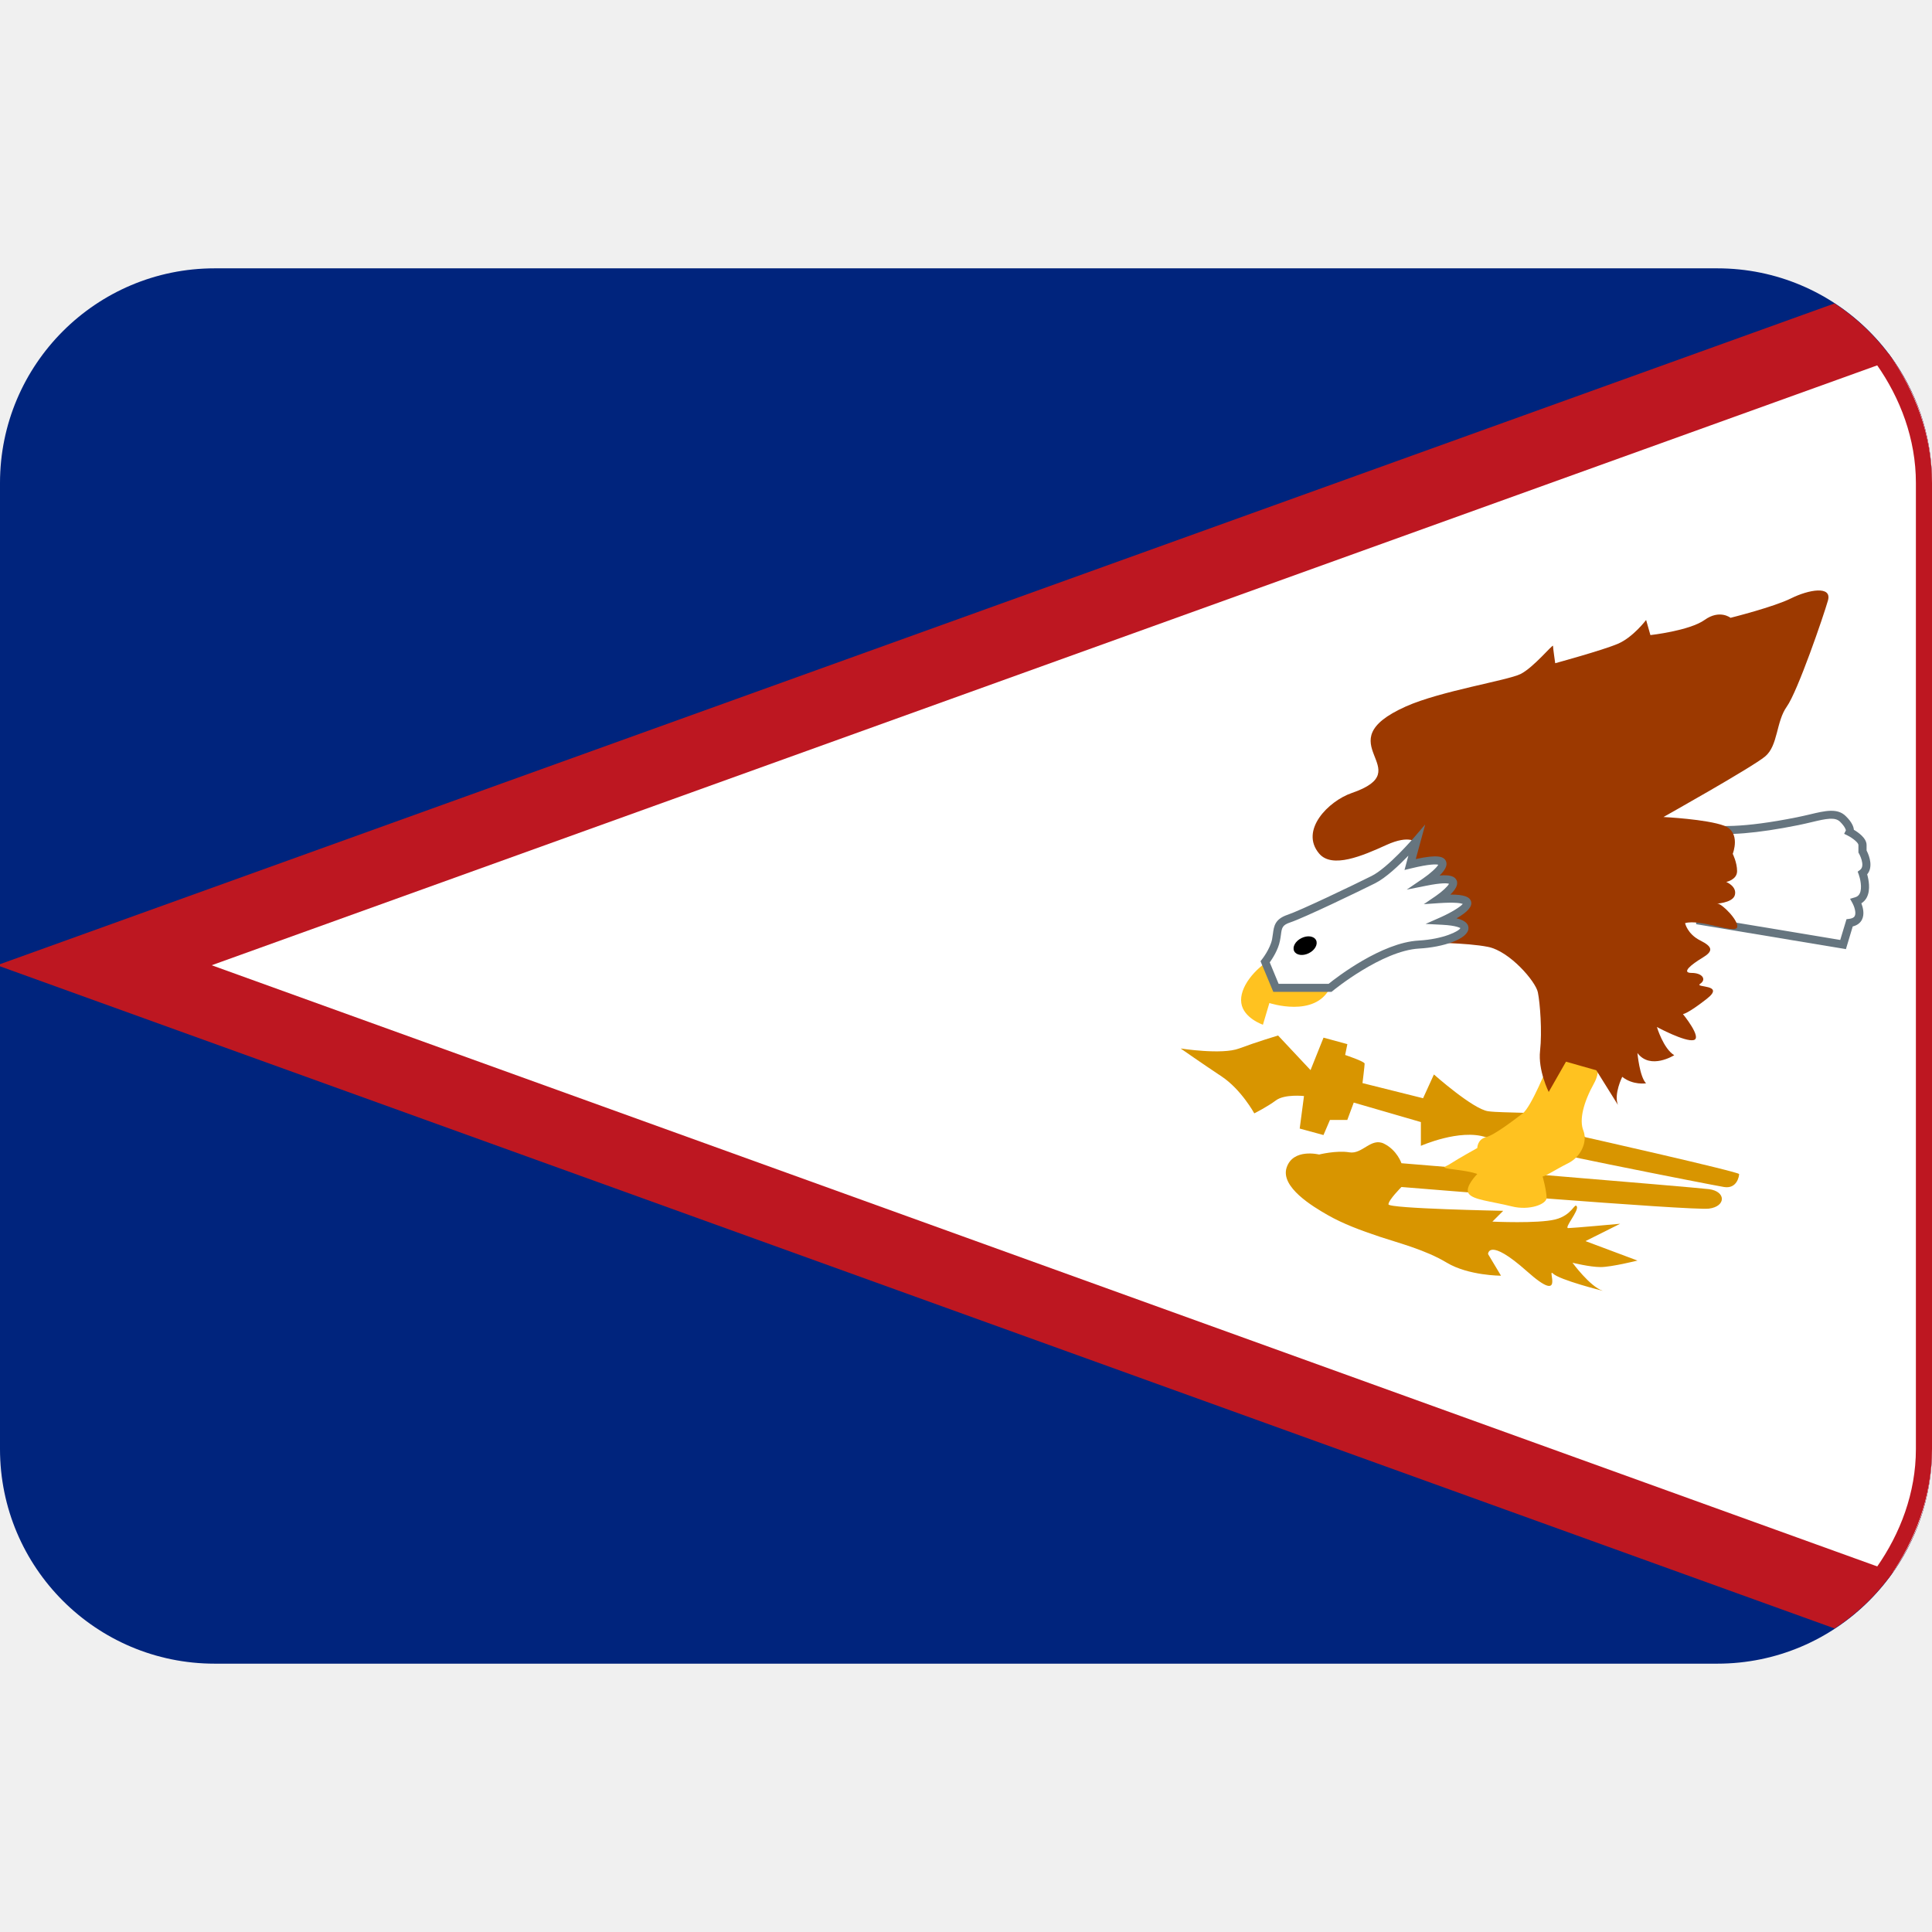
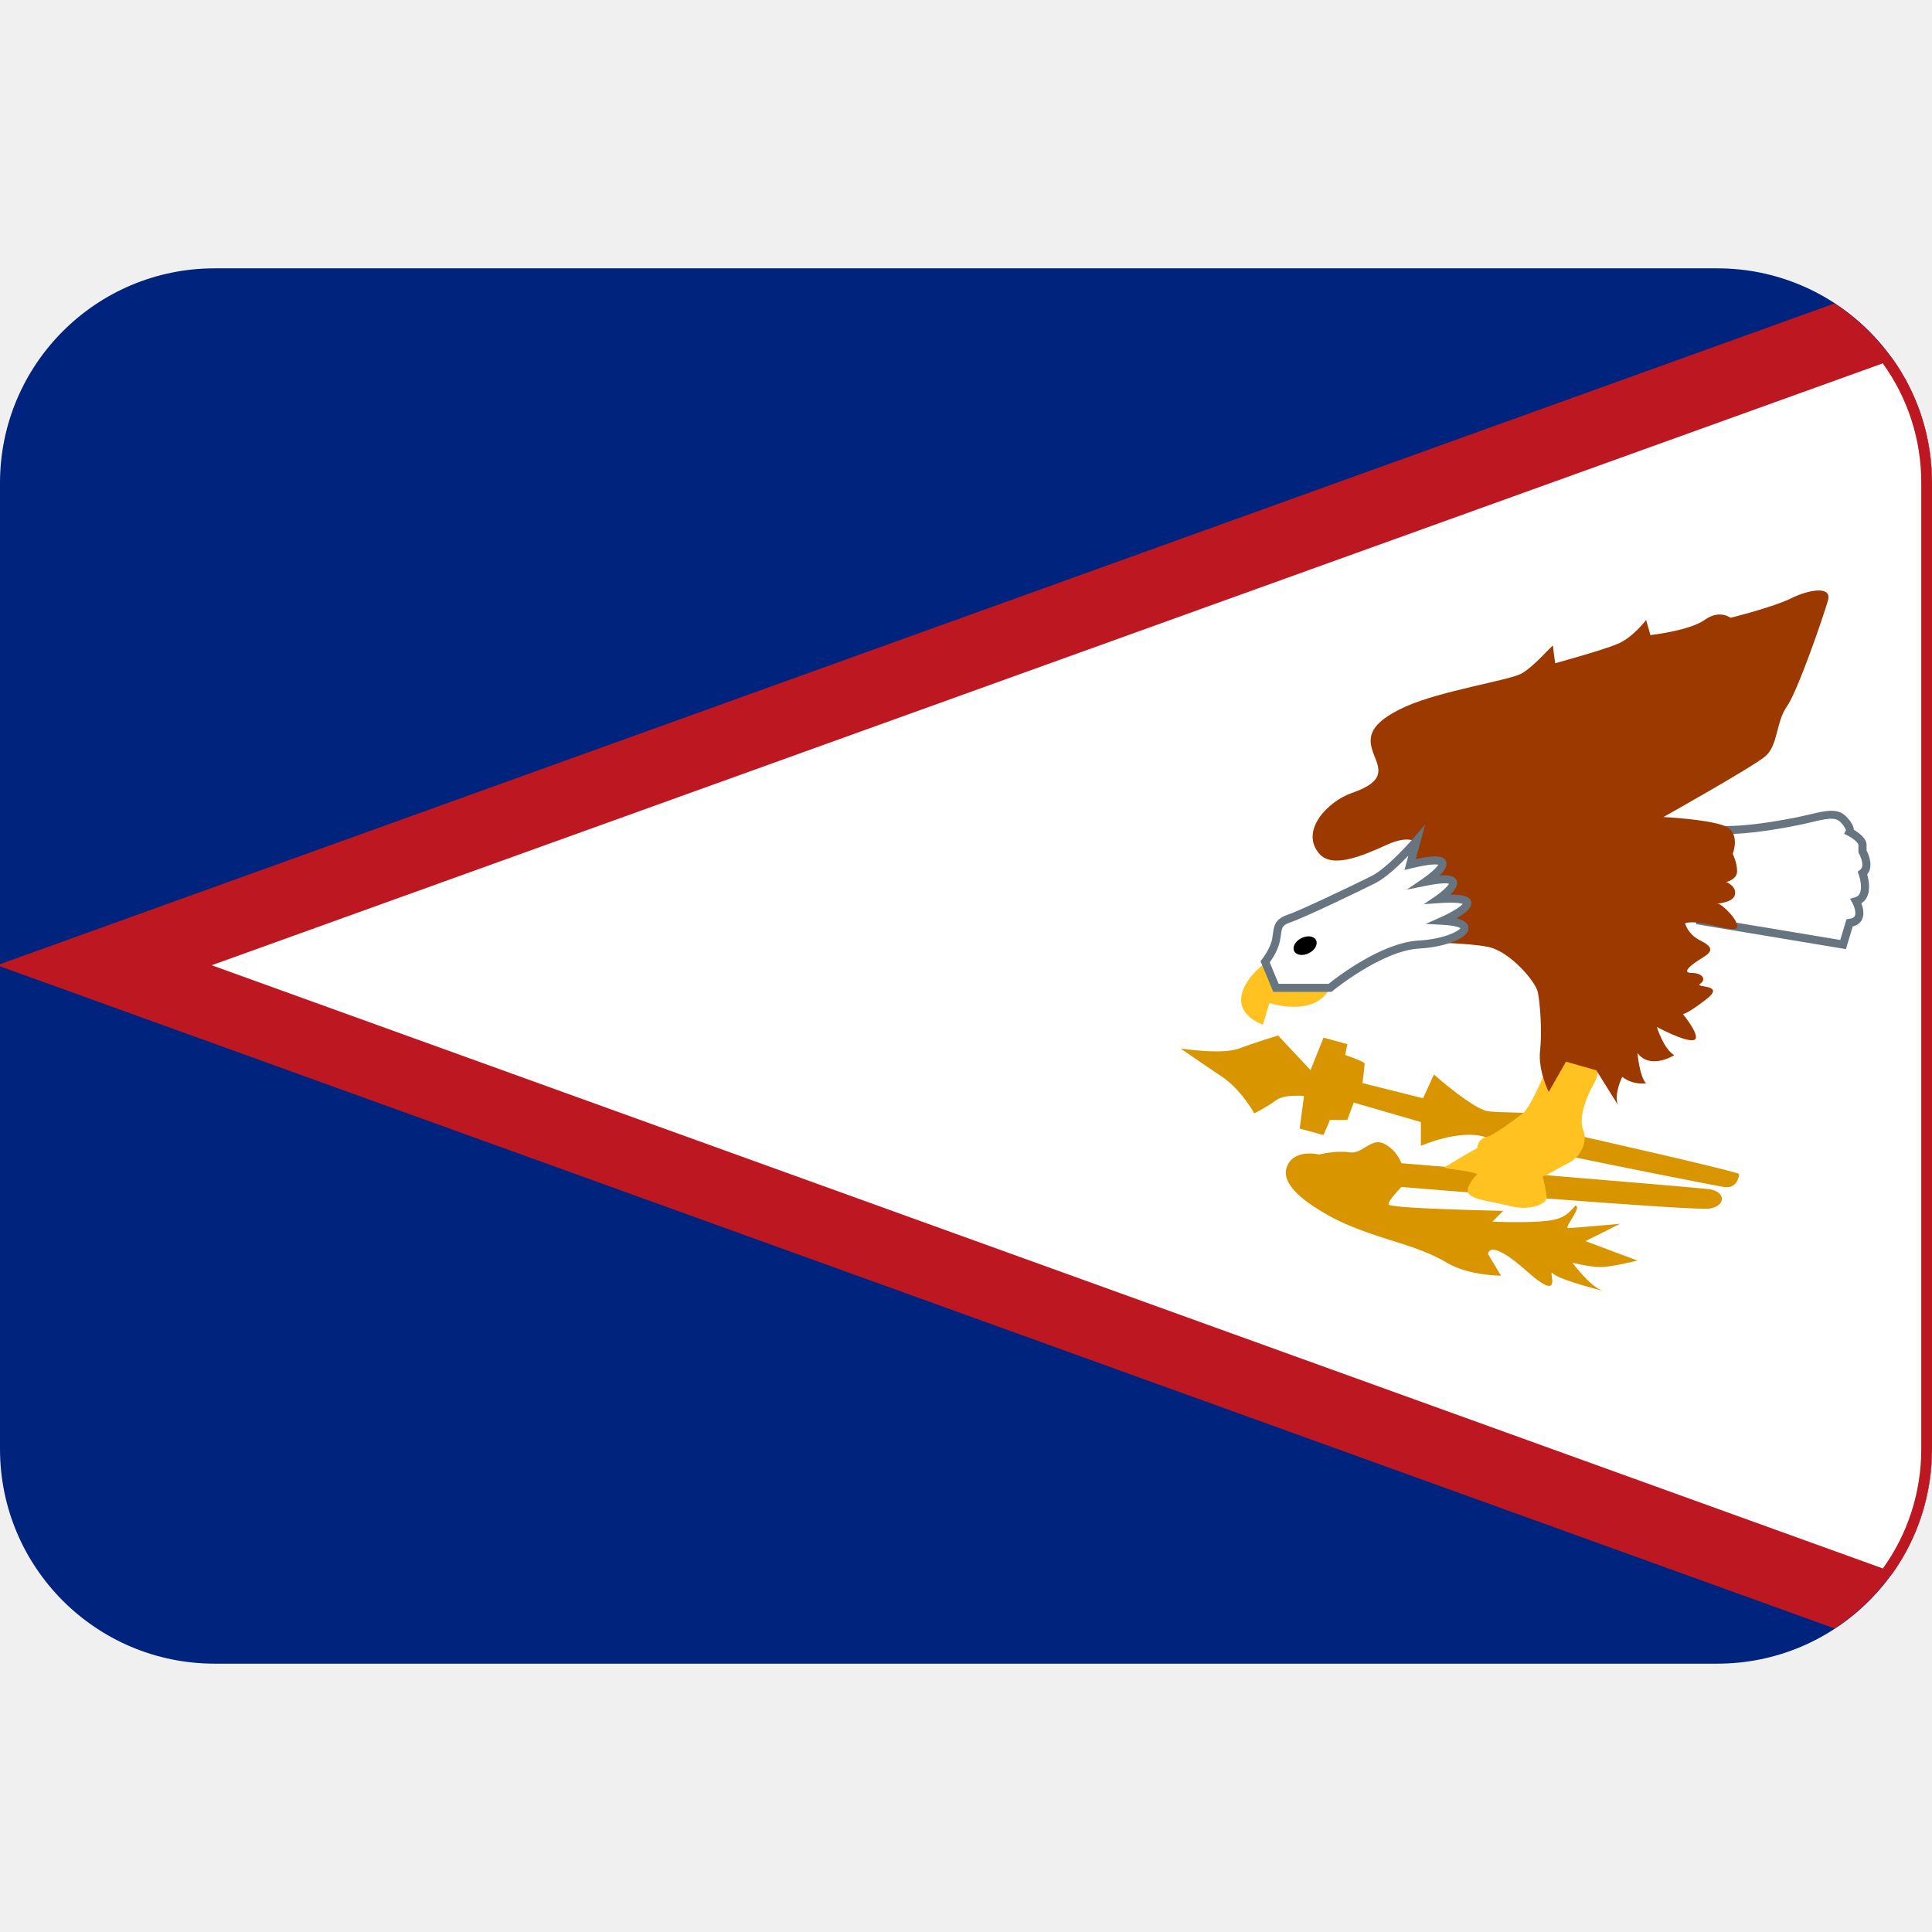
- <svg xmlns="http://www.w3.org/2000/svg" version="1.1" viewBox="0 0 36 36">
-   <path d="M36 27c0 2.209-1.791 4-4 4H4c-2.209 0-4-1.791-4-4V9c0-2.209 1.791-4 4-4h28c2.209 0 4 1.791 4 4v18z" fill="#00247D" />
-   <path d="M34.184 5.654L0 17.966v.04l34.185 12.338C35.276 29.631 36 28.401 36 27V9c0-1.402-.725-2.631-1.816-3.346z" fill="#BD1721" />
-   <path d="M35.271 29.293c.456-.65.729-1.439.729-2.293V9c0-.856-.274-1.645-.732-2.296L3.944 17.986l31.327 11.307z" fill="#FFF" />
-   <path d="M22 19.537s.767.121 1.089 0c.323-.121.726-.242.726-.242l.605.645.242-.605.444.121-.041.202s.363.121.363.161c0 .04-.04.363-.04.363l1.129.282.202-.443s.726.645 1.009.685c.281.041 1.129 0 1.29.121.161.122.524.363.524.363s2.864.646 2.864.687c0 .04-.04.281-.282.241-.242-.04-3.953-.767-4.438-.928-.484-.161-1.21.161-1.21.161v-.443l-1.251-.363-.12.323h-.323l-.121.282-.443-.121.08-.606s-.362-.04-.523.081c-.162.121-.403.242-.403.242s-.242-.443-.606-.686c-.363-.241-.766-.523-.766-.523z" fill="#D89500" />
-   <path d="M26.114 21.675s5.405.443 5.729.483c.322.041.322.323 0 .363-.323.041-5.729-.403-5.729-.403s-.242.242-.242.323c0 .08 2.138.121 2.138.121l-.201.201s.847.04 1.17-.04c.322-.081.362-.322.403-.242.04.081-.242.403-.161.403.08 0 .968-.081.968-.081l-.646.323.969.363s-.484.121-.687.121c-.201 0-.524-.081-.524-.081s.323.443.565.524c0 0-.807-.202-.929-.323-.12-.12.242.606-.483-.04-.726-.646-.726-.322-.726-.322l.241.403s-.604 0-1.009-.242c-.403-.242-.887-.363-1.25-.484s-.685-.242-.968-.403c-.282-.161-.888-.524-.767-.887s.604-.242.604-.242.323-.081.565-.041c.242.041.403-.282.646-.161.244.122.324.364.324.364z" fill="#D89500" />
-   <path d="M31.722 15.422c.483.121 1.371-.04 1.774-.121.403-.081.685-.202.847-.04.162.161.122.242.122.242s.241.121.241.242v.121s.162.282 0 .403c0 0 .162.444-.121.524 0 0 .202.363-.12.403l-.122.403-2.662-.444.041-1.733z" fill="#FFF" />
-   <path d="M34.396 17.686l-2.791-.465.001-.065.043-1.828.092.023c.229.057.72.083 1.741-.122.085-.017.165-.036.239-.053.289-.069.52-.124.675.034.112.11.144.196.148.252.084.049.237.156.237.284v.102c.062.118.12.317.011.444.026.091.067.285-.006.428-.023.047-.059.084-.102.112.03.078.062.203.011.304-.023.046-.071.102-.172.127l-.127.423zm-2.639-.593l2.533.422.117-.387.048-.006c.084-.011.101-.044.106-.055.032-.064-.015-.188-.042-.237l-.046-.083.091-.026c.042-.012.07-.034.088-.07.054-.105.006-.293-.017-.356l-.02-.053.045-.033c.105-.079-.019-.304-.021-.306l-.01-.017v-.141c0-.042-.105-.127-.199-.175l-.067-.033.033-.066c-.003 0-.004-.054-.107-.157-.093-.094-.256-.061-.534.006-.076.018-.158.037-.245.055-.774.156-1.353.202-1.716.139l-.037 1.579z" fill="#66757F" />
-   <path d="M28.857 19.819c-.016.037-.322.807-.484.928-.161.121-.524.403-.685.443-.161.041-.161.202-.161.202s-.363.202-.484.282c-.121.081-.242.081.081.121.322.04.403.081.403.081s-.242.241-.161.363c.08.12.407.142.807.241.322.081.646-.04.646-.161s-.081-.443-.081-.403c0 .04.242-.121.484-.242s.362-.403.282-.606c-.081-.201 0-.524.201-.887.202-.363-.04-.807-.241-.848-.203-.038-.526.284-.607.486z" fill="#FFC220" />
-   <path d="M25.711 16.431c.363-.242.686-.726.686-.726s-.121-.162-.564.04c-.443.202-1.009.444-1.251.162-.37-.434.171-.98.605-1.13 1.291-.443-.524-.927 1.009-1.613.643-.288 1.896-.484 2.138-.605s.604-.565.604-.524c0 .04.041.323.041.323s.888-.242 1.17-.363c.282-.121.524-.443.524-.443l.08.282s.727-.081 1.009-.282c.282-.202.484-.04.484-.04s.807-.202 1.129-.363c.323-.161.767-.242.686.041-.08.282-.564 1.694-.767 1.977-.201.282-.161.726-.403.928-.241.202-1.895 1.129-1.895 1.129s.807.04 1.13.162c.322.121.161.524.161.524s.081.161.081.322c0 .162-.202.202-.202.202s.202.081.161.242c-.04.162-.403.162-.322.162.081 0 .403.322.363.443-.041.121-.686-.161-.969-.08 0 0 .041.202.282.323.242.121.242.202.041.323-.202.121-.404.282-.202.282s.282.121.161.202c-.121.08.484 0 .121.282-.362.283-.443.283-.443.283s.363.443.201.484c-.161.04-.686-.243-.686-.243s.121.404.323.525c0 0-.444.281-.686-.041 0 0 .04.444.161.565 0 0-.242.04-.444-.121 0 0-.161.322-.08.524l-.403-.646-.565-.16-.322.564s-.202-.404-.161-.767c.04-.362 0-.887-.041-1.089-.04-.202-.524-.766-.927-.847-.404-.081-1.171-.081-1.171-.081l-.928-1.13" fill="#9C3900" />
-   <path d="M23.653 18.69s.848.282 1.13-.283c.282-.564-.685-.766-1.049-.564-.362.202-.646.564-.604.847.04.282.403.404.403.404l.12-.404z" fill="#FFC220" />
-   <path d="M23.573 17.923l.202.484h1.008s.928-.766 1.654-.807c.726-.04 1.25-.403.443-.444 0 0 1.089-.484-.081-.403 0 0 .767-.524-.242-.323 0 0 .888-.605-.282-.322l.121-.444s-.483.564-.807.726c-.322.161-1.331.646-1.573.726-.241.081-.201.202-.241.403-.041.203-.202.404-.202.404z" fill="#FFF" />
-   <path d="M24.811 18.482h-1.085l-.238-.571.027-.035c.002-.002.15-.19.188-.372.007-.037.012-.072.016-.104.019-.142.036-.275.275-.355.231-.077 1.213-.547 1.563-.722.306-.153.778-.703.783-.708l.217-.253-.176.645c.411-.089.525-.048.563.041.035.079-.025.174-.119.266.187-.017.285.013.318.092.035.082-.03.178-.118.263h.009c.245 0 .356.042.379.133.022.091-.069.194-.273.31.123.028.223.081.223.182 0 .204-.478.357-.921.381-.693.039-1.602.782-1.61.79l-.021.017zm-.986-.15h.932c.146-.118.986-.768 1.677-.806.463-.026.757-.176.778-.233-.008 0-.065-.047-.335-.061l-.313-.016.287-.127c.185-.083.361-.19.406-.246-.036-.013-.141-.035-.452-.014l-.274.019.228-.156c.112-.077.219-.177.241-.224-.029-.01-.13-.023-.427.037l-.361.072.305-.208c.13-.089.255-.202.283-.256-.038-.01-.161-.016-.506.068l-.123.03.072-.267c-.173.18-.421.415-.619.514-.293.147-1.326.645-1.583.73-.149.05-.156.1-.173.232-.005.035-.01.073-.019.114-.033.167-.14.329-.189.399l.165.399z" fill="#66757F" />
-   <path d="M24.523 17.519c.038.077-.021.186-.134.242-.112.057-.235.039-.274-.038-.038-.077.021-.186.134-.242.112-.057.235-.04.274.038z" />
-   <path d="m35.09 29.293c0.456-0.65 0.76-1.439 0.76-2.293v-18c0-0.856-0.302-1.645-0.76-2.296" fill="none" stroke="#bd1721" stroke-linecap="round" stroke-width=".3" />
+ <svg xmlns="http://www.w3.org/2000/svg" version="1.1" viewBox="0 0 36 36" id="svg14">
+   <defs id="defs14" />
+   <path d="M 0,27 V 9 C 0,6.791 1.791,5 4,5 h 28 c 2.209,0 4,1.791 4,4 v 18 c 0,2.209 -1.791,4 -4,4 H 4 C 1.791,31 0,29.209 0,27" fill="#00247d" id="path1" />
+   <path d="M34.184 5.654L0 17.966v.04l34.185 12.338C35.276 29.631 36 28.401 36 27V9c0-1.402-.725-2.631-1.816-3.346z" fill="#BD1721" id="path2" />
+   <path d="M35.271 29.293c.456-.65.729-1.439.729-2.293V9c0-.856-.274-1.645-.732-2.296L3.944 17.986l31.327 11.307z" fill="#FFF" id="path3" />
+   <path d="M22 19.537s.767.121 1.089 0c.323-.121.726-.242.726-.242l.605.645.242-.605.444.121-.041.202s.363.121.363.161c0 .04-.04.363-.04.363l1.129.282.202-.443s.726.645 1.009.685c.281.041 1.129 0 1.29.121.161.122.524.363.524.363s2.864.646 2.864.687c0 .04-.04.281-.282.241-.242-.04-3.953-.767-4.438-.928-.484-.161-1.21.161-1.21.161v-.443l-1.251-.363-.12.323h-.323l-.121.282-.443-.121.08-.606s-.362-.04-.523.081c-.162.121-.403.242-.403.242s-.242-.443-.606-.686c-.363-.241-.766-.523-.766-.523z" fill="#D89500" id="path4" />
+   <path d="M26.114 21.675s5.405.443 5.729.483c.322.041.322.323 0 .363-.323.041-5.729-.403-5.729-.403s-.242.242-.242.323c0 .08 2.138.121 2.138.121l-.201.201s.847.04 1.17-.04c.322-.081.362-.322.403-.242.04.081-.242.403-.161.403.08 0 .968-.081.968-.081l-.646.323.969.363s-.484.121-.687.121c-.201 0-.524-.081-.524-.081s.323.443.565.524c0 0-.807-.202-.929-.323-.12-.12.242.606-.483-.04-.726-.646-.726-.322-.726-.322l.241.403s-.604 0-1.009-.242c-.403-.242-.887-.363-1.25-.484s-.685-.242-.968-.403c-.282-.161-.888-.524-.767-.887s.604-.242.604-.242.323-.081.565-.041c.242.041.403-.282.646-.161.244.122.324.364.324.364z" fill="#D89500" id="path5" />
+   <path d="M31.722 15.422c.483.121 1.371-.04 1.774-.121.403-.081.685-.202.847-.04.162.161.122.242.122.242s.241.121.241.242v.121s.162.282 0 .403c0 0 .162.444-.121.524 0 0 .202.363-.12.403l-.122.403-2.662-.444.041-1.733z" fill="#FFF" id="path6" />
+   <path d="M34.396 17.686l-2.791-.465.001-.065.043-1.828.092.023c.229.057.72.083 1.741-.122.085-.017.165-.036.239-.053.289-.069.52-.124.675.034.112.11.144.196.148.252.084.049.237.156.237.284v.102c.062.118.12.317.011.444.026.091.067.285-.006.428-.023.047-.059.084-.102.112.03.078.062.203.011.304-.023.046-.071.102-.172.127l-.127.423zm-2.639-.593l2.533.422.117-.387.048-.006c.084-.011.101-.044.106-.055.032-.064-.015-.188-.042-.237l-.046-.083.091-.026c.042-.012.07-.034.088-.07.054-.105.006-.293-.017-.356l-.02-.053.045-.033c.105-.079-.019-.304-.021-.306l-.01-.017v-.141c0-.042-.105-.127-.199-.175l-.067-.033.033-.066c-.003 0-.004-.054-.107-.157-.093-.094-.256-.061-.534.006-.076.018-.158.037-.245.055-.774.156-1.353.202-1.716.139l-.037 1.579z" fill="#66757F" id="path7" />
+   <path d="M28.857 19.819c-.016.037-.322.807-.484.928-.161.121-.524.403-.685.443-.161.041-.161.202-.161.202s-.363.202-.484.282c-.121.081-.242.081.081.121.322.04.403.081.403.081s-.242.241-.161.363c.08.12.407.142.807.241.322.081.646-.04.646-.161s-.081-.443-.081-.403c0 .04.242-.121.484-.242s.362-.403.282-.606c-.081-.201 0-.524.201-.887.202-.363-.04-.807-.241-.848-.203-.038-.526.284-.607.486z" fill="#FFC220" id="path8" />
+   <path d="M25.711 16.431c.363-.242.686-.726.686-.726s-.121-.162-.564.04c-.443.202-1.009.444-1.251.162-.37-.434.171-.98.605-1.13 1.291-.443-.524-.927 1.009-1.613.643-.288 1.896-.484 2.138-.605s.604-.565.604-.524c0 .04.041.323.041.323s.888-.242 1.17-.363c.282-.121.524-.443.524-.443l.08.282s.727-.081 1.009-.282c.282-.202.484-.04.484-.04s.807-.202 1.129-.363c.323-.161.767-.242.686.041-.08.282-.564 1.694-.767 1.977-.201.282-.161.726-.403.928-.241.202-1.895 1.129-1.895 1.129s.807.04 1.13.162c.322.121.161.524.161.524s.081.161.081.322c0 .162-.202.202-.202.202s.202.081.161.242c-.04.162-.403.162-.322.162.081 0 .403.322.363.443-.041.121-.686-.161-.969-.08 0 0 .041.202.282.323.242.121.242.202.041.323-.202.121-.404.282-.202.282s.282.121.161.202c-.121.08.484 0 .121.282-.362.283-.443.283-.443.283s.363.443.201.484c-.161.04-.686-.243-.686-.243s.121.404.323.525c0 0-.444.281-.686-.041 0 0 .04.444.161.565 0 0-.242.04-.444-.121 0 0-.161.322-.08.524l-.403-.646-.565-.16-.322.564s-.202-.404-.161-.767c.04-.362 0-.887-.041-1.089-.04-.202-.524-.766-.927-.847-.404-.081-1.171-.081-1.171-.081l-.928-1.13" fill="#9C3900" id="path9" />
+   <path d="M23.653 18.69s.848.282 1.13-.283c.282-.564-.685-.766-1.049-.564-.362.202-.646.564-.604.847.04.282.403.404.403.404l.12-.404z" fill="#FFC220" id="path10" />
+   <path d="M23.573 17.923l.202.484h1.008s.928-.766 1.654-.807c.726-.04 1.25-.403.443-.444 0 0 1.089-.484-.081-.403 0 0 .767-.524-.242-.323 0 0 .888-.605-.282-.322l.121-.444s-.483.564-.807.726c-.322.161-1.331.646-1.573.726-.241.081-.201.202-.241.403-.041.203-.202.404-.202.404z" fill="#FFF" id="path11" />
+   <path d="M24.811 18.482h-1.085l-.238-.571.027-.035c.002-.002.15-.19.188-.372.007-.037.012-.072.016-.104.019-.142.036-.275.275-.355.231-.077 1.213-.547 1.563-.722.306-.153.778-.703.783-.708l.217-.253-.176.645c.411-.089.525-.048.563.041.035.079-.025.174-.119.266.187-.017.285.013.318.092.035.082-.03.178-.118.263h.009c.245 0 .356.042.379.133.022.091-.069.194-.273.31.123.028.223.081.223.182 0 .204-.478.357-.921.381-.693.039-1.602.782-1.61.79l-.021.017zm-.986-.15h.932c.146-.118.986-.768 1.677-.806.463-.026.757-.176.778-.233-.008 0-.065-.047-.335-.061l-.313-.016.287-.127c.185-.083.361-.19.406-.246-.036-.013-.141-.035-.452-.014l-.274.019.228-.156c.112-.077.219-.177.241-.224-.029-.01-.13-.023-.427.037l-.361.072.305-.208c.13-.089.255-.202.283-.256-.038-.01-.161-.016-.506.068l-.123.03.072-.267c-.173.18-.421.415-.619.514-.293.147-1.326.645-1.583.73-.149.05-.156.1-.173.232-.005.035-.01.073-.019.114-.033.167-.14.329-.189.399l.165.399z" fill="#66757F" id="path12" />
+   <path d="M24.523 17.519c.038.077-.021.186-.134.242-.112.057-.235.039-.274-.038-.038-.077.021-.186.134-.242.112-.057.235-.04.274.038z" id="path13" />
+   <path id="rect17" style="fill:none;stroke:#bd1721;stroke-width:0.2;stroke-linecap:round;stroke-miterlimit:5" d="M 35.18,6.736 C 35.634,7.373 35.9,8.154 35.9,9 v 18 c 0,0.844 -0.266,1.624 -0.718,2.261" />
</svg>
